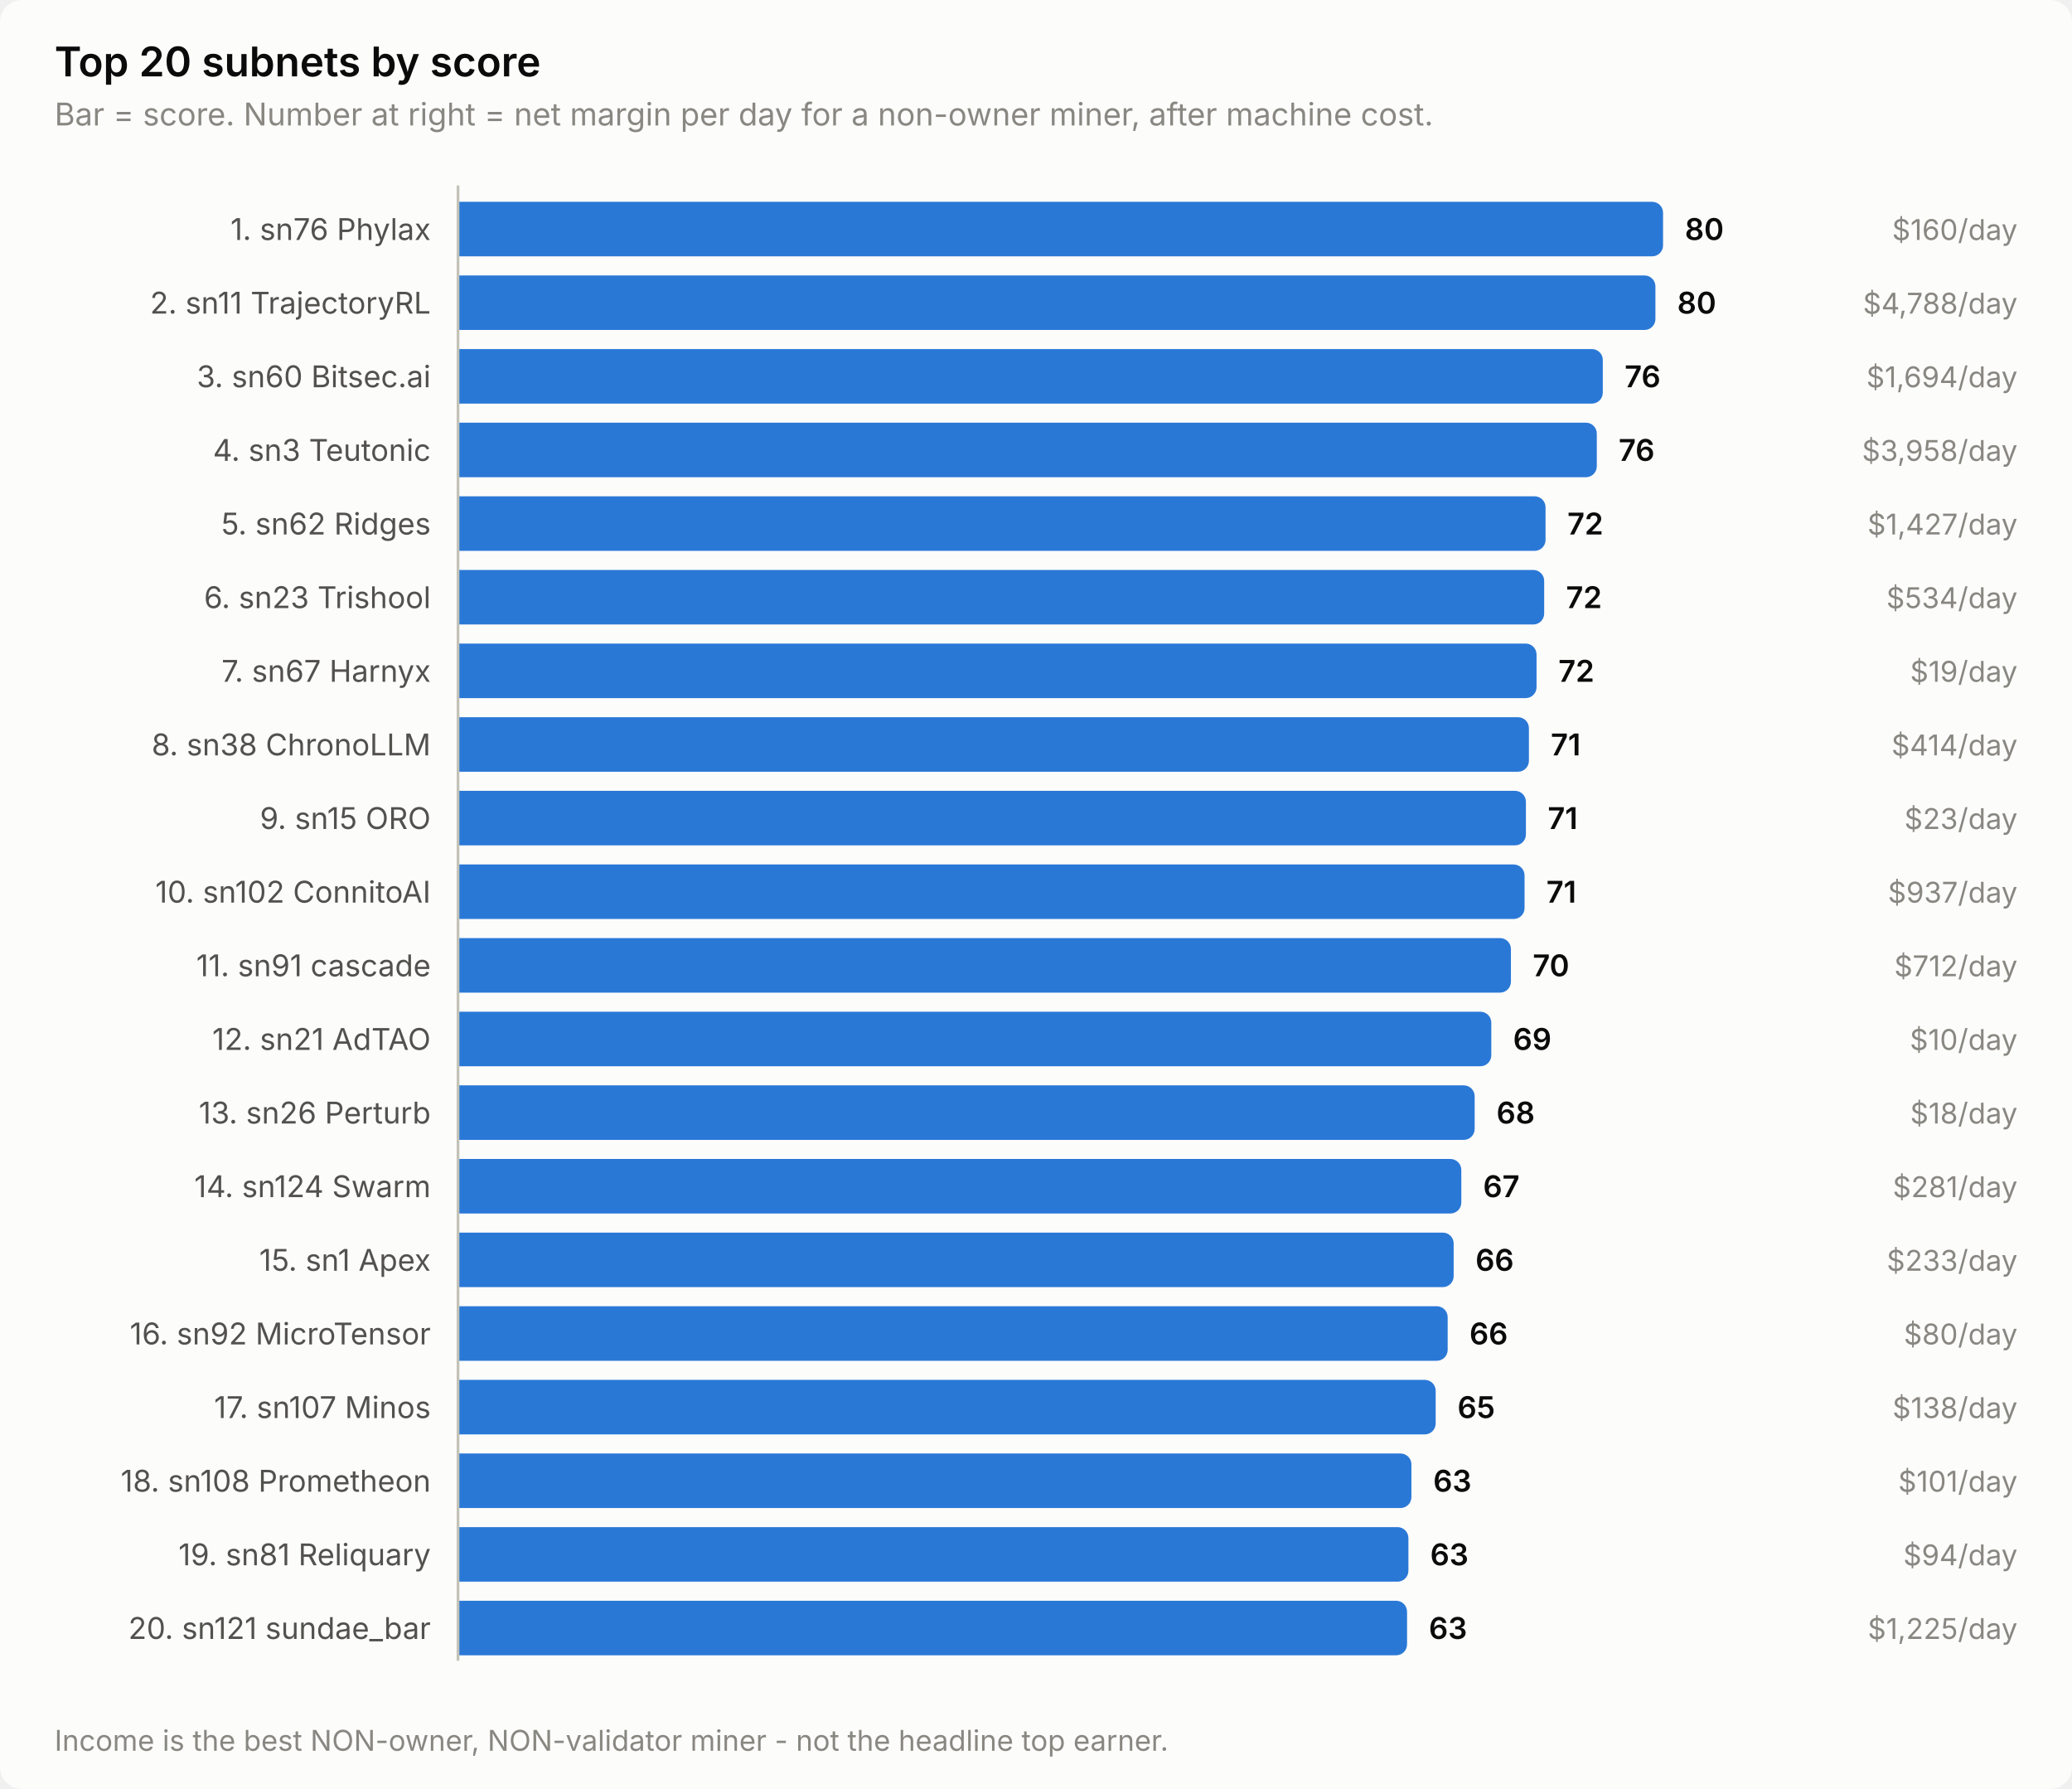
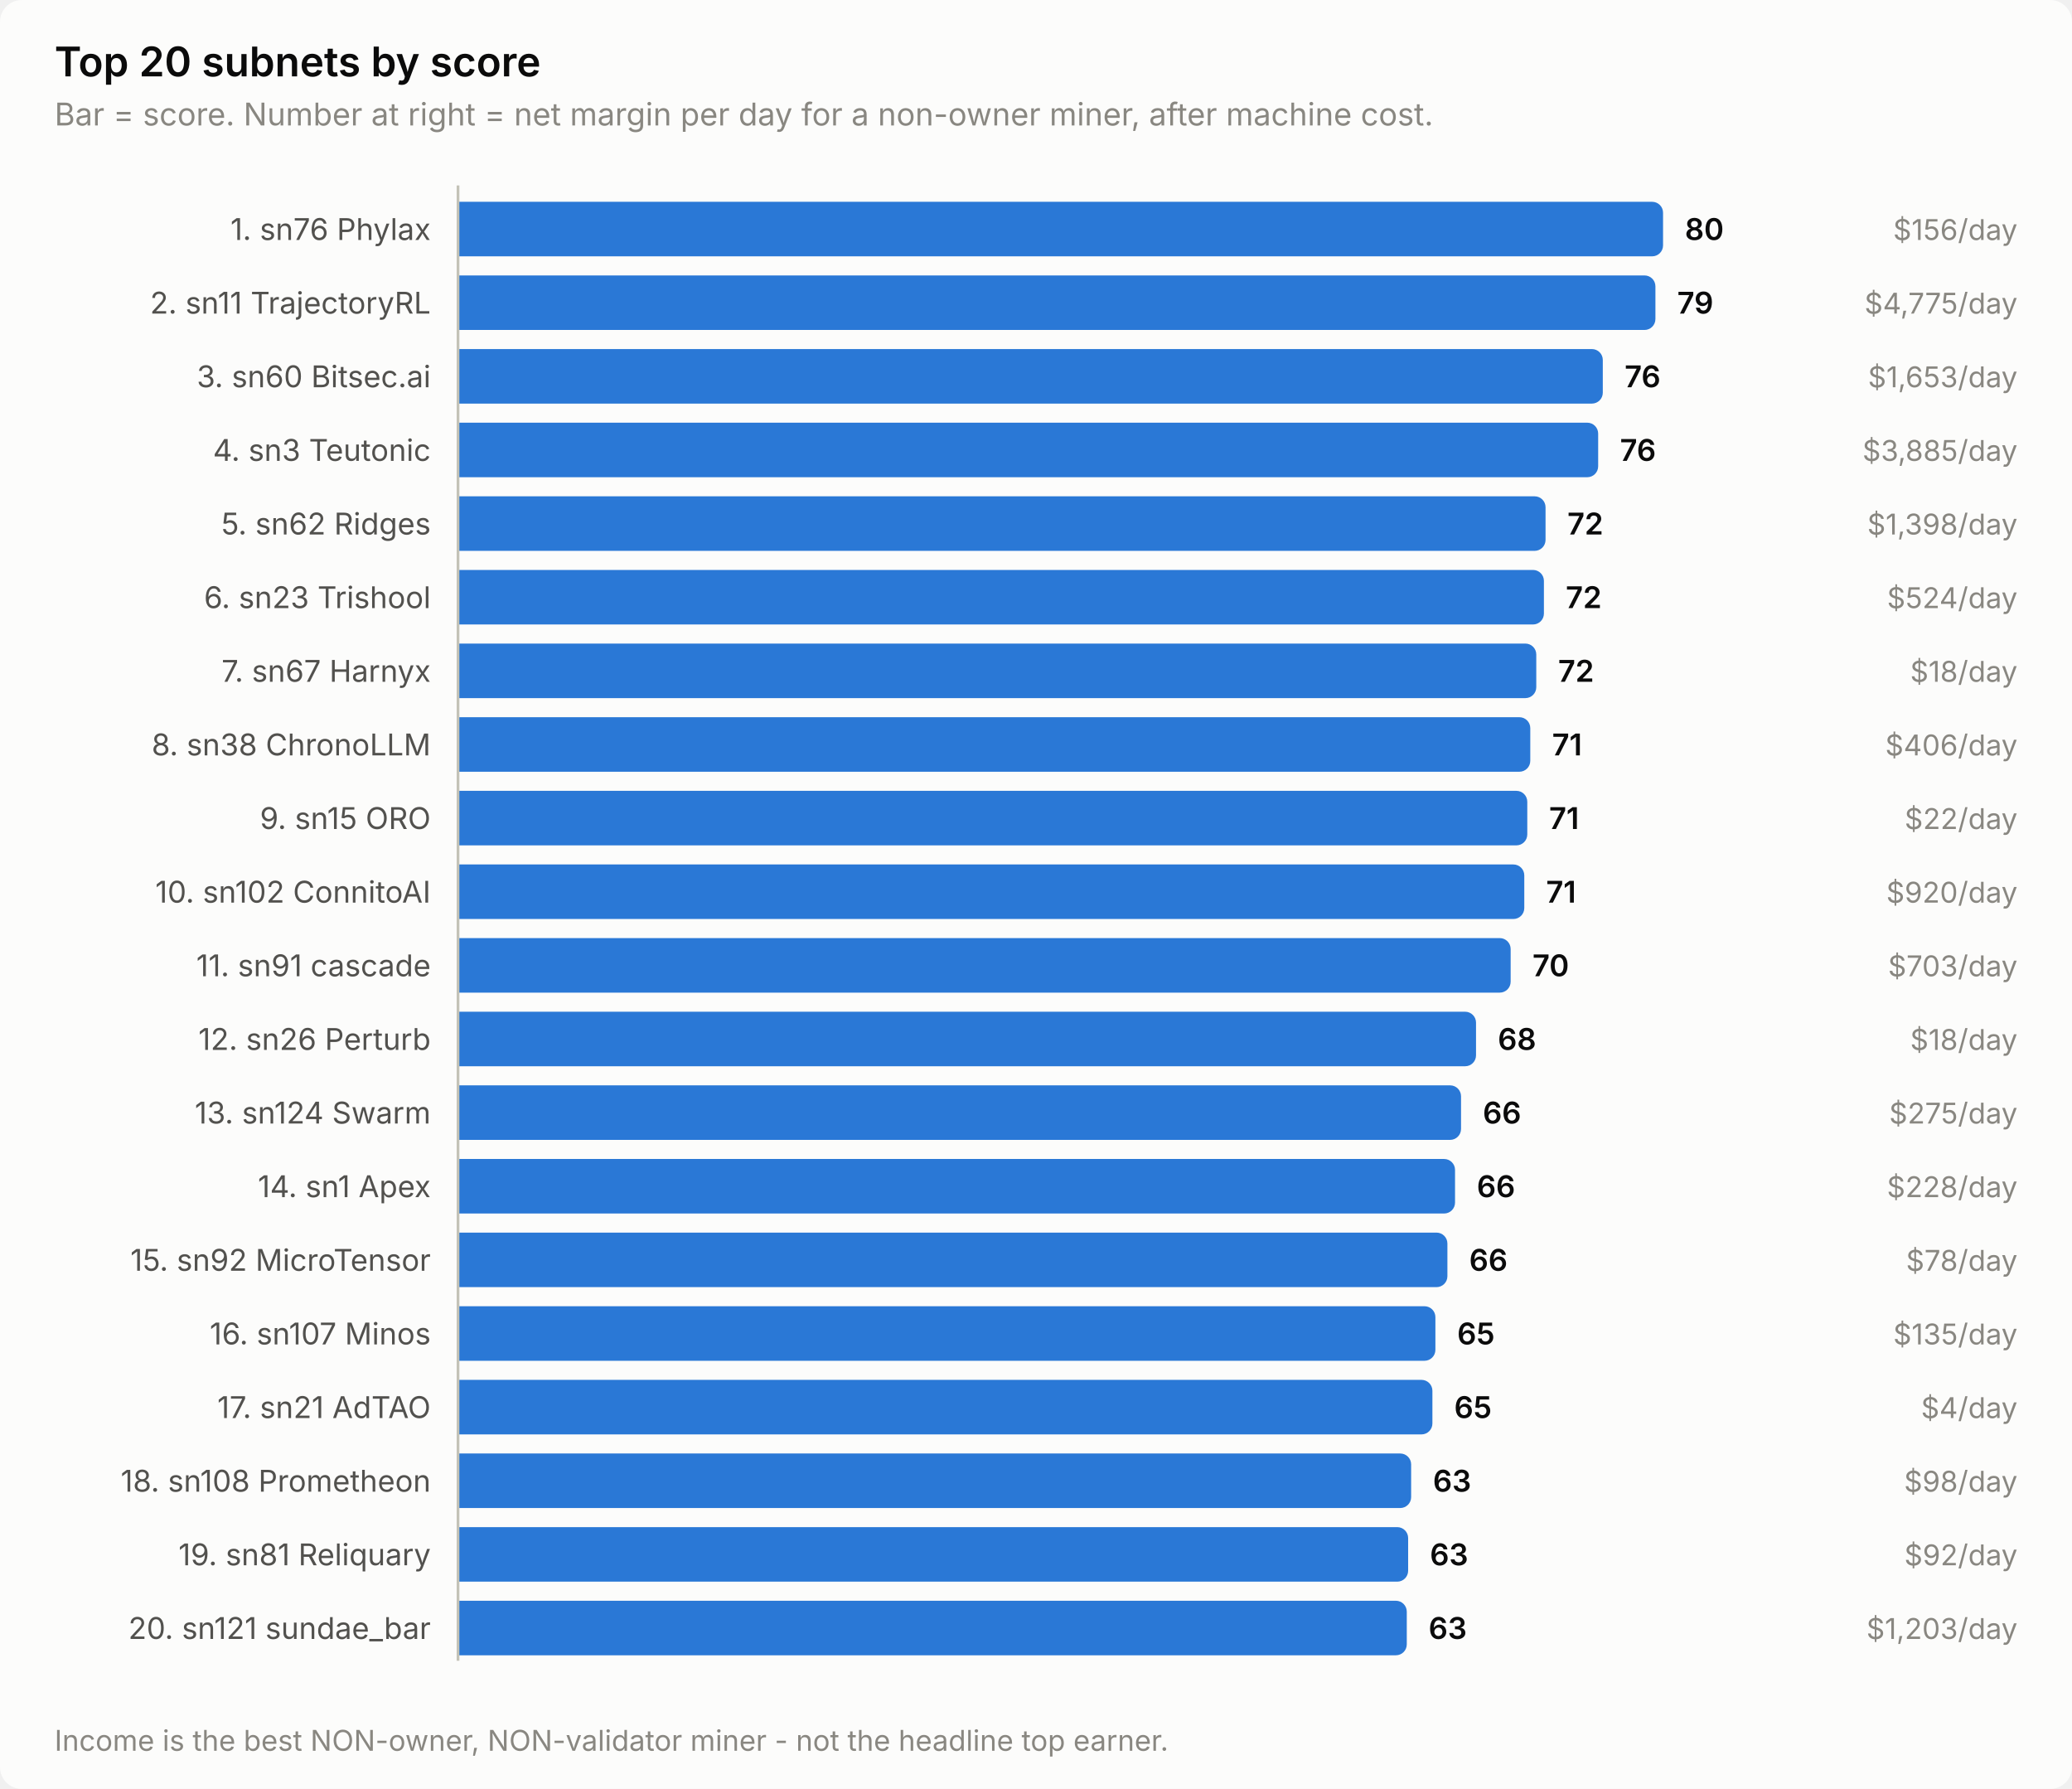
<svg xmlns="http://www.w3.org/2000/svg" width="760" height="656" viewBox="0 0 760 656" role="img" aria-label="Top 20 subnets by score">
  <style>
    text { font-family: system-ui, -apple-system, 'Segoe UI', sans-serif; }
    .t-title { font-size: 15px; font-weight: 600; }
    .t-sub { font-size: 11.5px; }
    .t-lab { font-size: 11px; }
    .t-val { font-size: 11px; font-weight: 600; font-variant-numeric: tabular-nums; }
    .t-tick { font-size: 10.5px; font-variant-numeric: tabular-nums; }

    .surface { fill: #fcfcfb; }
    .ink { fill: #0b0b0b; }
    .ink2 { fill: #52514e; }
    .muted { fill: #898781; }
    .grid { stroke: #e1e0d9; }
    .axis { stroke: #c3c2b7; }
    .accent { fill: #2a78d6; }
    .critical { fill: #d03b3b; }
    .deemph { fill: #d8d7d0; }

    @media (prefers-color-scheme: dark) {
      .surface { fill: #1a1a19; }
      .ink { fill: #ffffff; }
      .ink2 { fill: #c3c2b7; }
      .muted { fill: #898781; }
      .grid { stroke: #2c2c2a; }
      .axis { stroke: #383835; }
      .accent { fill: #3987e5; }
      .deemph { fill: #3a3a37; }
    }
</style>
  <rect class="surface" width="760" height="656" rx="8" />
  <text class="ink t-title" x="20" y="28">Top 20 subnets by score</text>
  <text class="muted t-sub" x="20" y="46">Bar = score. Number at right = net margin per day for a non-owner miner, after machine cost.</text>
  <text class="ink2 t-lab" x="158" y="88" text-anchor="end">1. sn76 Phylax</text>
  <path class="accent" d="M168.0,74.0 H606.0 a4.0,4.0 0 0 1 4.0,4.0 V90.0 a4.0,4.0 0 0 1 -4.0,4.0 H168.0 Z" />
  <text class="ink t-val" x="618.0" y="88">80</text>
-   <text class="muted t-tick" x="740" y="88" text-anchor="end">$160/day</text>
+   <text class="muted t-tick" x="740" y="88" text-anchor="end">$156/day</text>
  <text class="ink2 t-lab" x="158" y="115" text-anchor="end">2. sn11 TrajectoryRL</text>
  <path class="accent" d="M168.0,101.0 H603.2 a4.0,4.0 0 0 1 4.0,4.0 V117.0 a4.0,4.0 0 0 1 -4.0,4.0 H168.0 Z" />
-   <text class="ink t-val" x="615.2" y="115">80</text>
-   <text class="muted t-tick" x="740" y="115" text-anchor="end">$4,788/day</text>
+   <text class="ink t-val" x="615.2" y="115">79</text>
+   <text class="muted t-tick" x="740" y="115" text-anchor="end">$4,775/day</text>
  <text class="ink2 t-lab" x="158" y="142" text-anchor="end">3. sn60 Bitsec.ai</text>
  <path class="accent" d="M168.0,128.0 H583.9 a4.0,4.0 0 0 1 4.0,4.0 V144.0 a4.0,4.0 0 0 1 -4.0,4.0 H168.0 Z" />
  <text class="ink t-val" x="595.9" y="142">76</text>
-   <text class="muted t-tick" x="740" y="142" text-anchor="end">$1,694/day</text>
+   <text class="muted t-tick" x="740" y="142" text-anchor="end">$1,653/day</text>
  <text class="ink2 t-lab" x="158" y="169" text-anchor="end">4. sn3 Teutonic</text>
-   <path class="accent" d="M168.0,155.0 H581.7 a4.0,4.0 0 0 1 4.0,4.0 V171.0 a4.0,4.0 0 0 1 -4.0,4.0 H168.0 Z" />
-   <text class="ink t-val" x="593.7" y="169">76</text>
-   <text class="muted t-tick" x="740" y="169" text-anchor="end">$3,958/day</text>
+   <path class="accent" d="M168.0,155.0 H582.2 a4.0,4.0 0 0 1 4.0,4.0 V171.0 a4.0,4.0 0 0 1 -4.0,4.0 H168.0 Z" />
+   <text class="ink t-val" x="594.2" y="169">76</text>
+   <text class="muted t-tick" x="740" y="169" text-anchor="end">$3,885/day</text>
  <text class="ink2 t-lab" x="158" y="196" text-anchor="end">5. sn62 Ridges</text>
  <path class="accent" d="M168.0,182.0 H562.9 a4.0,4.0 0 0 1 4.0,4.0 V198.0 a4.0,4.0 0 0 1 -4.0,4.0 H168.0 Z" />
  <text class="ink t-val" x="574.9" y="196">72</text>
-   <text class="muted t-tick" x="740" y="196" text-anchor="end">$1,427/day</text>
+   <text class="muted t-tick" x="740" y="196" text-anchor="end">$1,398/day</text>
  <text class="ink2 t-lab" x="158" y="223" text-anchor="end">6. sn23 Trishool</text>
-   <path class="accent" d="M168.0,209.0 H562.4 a4.0,4.0 0 0 1 4.0,4.0 V225.0 a4.0,4.0 0 0 1 -4.0,4.0 H168.0 Z" />
-   <text class="ink t-val" x="574.4" y="223">72</text>
-   <text class="muted t-tick" x="740" y="223" text-anchor="end">$534/day</text>
+   <path class="accent" d="M168.0,209.0 H562.3 a4.0,4.0 0 0 1 4.0,4.0 V225.0 a4.0,4.0 0 0 1 -4.0,4.0 H168.0 Z" />
+   <text class="ink t-val" x="574.3" y="223">72</text>
+   <text class="muted t-tick" x="740" y="223" text-anchor="end">$524/day</text>
  <text class="ink2 t-lab" x="158" y="250" text-anchor="end">7. sn67 Harnyx</text>
-   <path class="accent" d="M168.0,236.0 H559.6 a4.0,4.0 0 0 1 4.0,4.0 V252.0 a4.0,4.0 0 0 1 -4.0,4.0 H168.0 Z" />
-   <text class="ink t-val" x="571.6" y="250">72</text>
-   <text class="muted t-tick" x="740" y="250" text-anchor="end">$19/day</text>
+   <path class="accent" d="M168.0,236.0 H559.5 a4.0,4.0 0 0 1 4.0,4.0 V252.0 a4.0,4.0 0 0 1 -4.0,4.0 H168.0 Z" />
+   <text class="ink t-val" x="571.5" y="250">72</text>
+   <text class="muted t-tick" x="740" y="250" text-anchor="end">$18/day</text>
  <text class="ink2 t-lab" x="158" y="277" text-anchor="end">8. sn38 ChronoLLM</text>
-   <path class="accent" d="M168.0,263.0 H556.8 a4.0,4.0 0 0 1 4.0,4.0 V279.0 a4.0,4.0 0 0 1 -4.0,4.0 H168.0 Z" />
-   <text class="ink t-val" x="568.8" y="277">71</text>
-   <text class="muted t-tick" x="740" y="277" text-anchor="end">$414/day</text>
+   <path class="accent" d="M168.0,263.0 H557.3 a4.0,4.0 0 0 1 4.0,4.0 V279.0 a4.0,4.0 0 0 1 -4.0,4.0 H168.0 Z" />
+   <text class="ink t-val" x="569.3" y="277">71</text>
+   <text class="muted t-tick" x="740" y="277" text-anchor="end">$406/day</text>
  <text class="ink2 t-lab" x="158" y="304" text-anchor="end">9. sn15 ORO</text>
-   <path class="accent" d="M168.0,290.0 H555.7 a4.0,4.0 0 0 1 4.0,4.0 V306.0 a4.0,4.0 0 0 1 -4.0,4.0 H168.0 Z" />
-   <text class="ink t-val" x="567.7" y="304">71</text>
-   <text class="muted t-tick" x="740" y="304" text-anchor="end">$23/day</text>
+   <path class="accent" d="M168.0,290.0 H556.2 a4.0,4.0 0 0 1 4.0,4.0 V306.0 a4.0,4.0 0 0 1 -4.0,4.0 H168.0 Z" />
+   <text class="ink t-val" x="568.2" y="304">71</text>
+   <text class="muted t-tick" x="740" y="304" text-anchor="end">$22/day</text>
  <text class="ink2 t-lab" x="158" y="331" text-anchor="end">10. sn102 ConnitoAI</text>
-   <path class="accent" d="M168.0,317.0 H555.2 a4.0,4.0 0 0 1 4.0,4.0 V333.0 a4.0,4.0 0 0 1 -4.0,4.0 H168.0 Z" />
-   <text class="ink t-val" x="567.2" y="331">71</text>
-   <text class="muted t-tick" x="740" y="331" text-anchor="end">$937/day</text>
+   <path class="accent" d="M168.0,317.0 H555.1 a4.0,4.0 0 0 1 4.0,4.0 V333.0 a4.0,4.0 0 0 1 -4.0,4.0 H168.0 Z" />
+   <text class="ink t-val" x="567.1" y="331">71</text>
+   <text class="muted t-tick" x="740" y="331" text-anchor="end">$920/day</text>
  <text class="ink2 t-lab" x="158" y="358" text-anchor="end">11. sn91 cascade</text>
-   <path class="accent" d="M168.0,344.0 H550.2 a4.0,4.0 0 0 1 4.0,4.0 V360.0 a4.0,4.0 0 0 1 -4.0,4.0 H168.0 Z" />
-   <text class="ink t-val" x="562.2" y="358">70</text>
-   <text class="muted t-tick" x="740" y="358" text-anchor="end">$712/day</text>
-   <text class="ink2 t-lab" x="158" y="385" text-anchor="end">12. sn21 AdTAO</text>
-   <path class="accent" d="M168.0,371.0 H543.0 a4.0,4.0 0 0 1 4.0,4.0 V387.0 a4.0,4.0 0 0 1 -4.0,4.0 H168.0 Z" />
-   <text class="ink t-val" x="555.0" y="385">69</text>
-   <text class="muted t-tick" x="740" y="385" text-anchor="end">$10/day</text>
-   <text class="ink2 t-lab" x="158" y="412" text-anchor="end">13. sn26 Perturb</text>
-   <path class="accent" d="M168.0,398.0 H536.9 a4.0,4.0 0 0 1 4.0,4.0 V414.0 a4.0,4.0 0 0 1 -4.0,4.0 H168.0 Z" />
-   <text class="ink t-val" x="548.9" y="412">68</text>
-   <text class="muted t-tick" x="740" y="412" text-anchor="end">$18/day</text>
-   <text class="ink2 t-lab" x="158" y="439" text-anchor="end">14. sn124 Swarm</text>
-   <path class="accent" d="M168.0,425.0 H532.0 a4.0,4.0 0 0 1 4.0,4.0 V441.0 a4.0,4.0 0 0 1 -4.0,4.0 H168.0 Z" />
-   <text class="ink t-val" x="544.0" y="439">67</text>
-   <text class="muted t-tick" x="740" y="439" text-anchor="end">$281/day</text>
-   <text class="ink2 t-lab" x="158" y="466" text-anchor="end">15. sn1 Apex</text>
-   <path class="accent" d="M168.0,452.0 H529.2 a4.0,4.0 0 0 1 4.0,4.0 V468.0 a4.0,4.0 0 0 1 -4.0,4.0 H168.0 Z" />
-   <text class="ink t-val" x="541.2" y="466">66</text>
-   <text class="muted t-tick" x="740" y="466" text-anchor="end">$233/day</text>
-   <text class="ink2 t-lab" x="158" y="493" text-anchor="end">16. sn92 MicroTensor</text>
-   <path class="accent" d="M168.0,479.0 H527.0 a4.0,4.0 0 0 1 4.0,4.0 V495.0 a4.0,4.0 0 0 1 -4.0,4.0 H168.0 Z" />
-   <text class="ink t-val" x="539.0" y="493">66</text>
-   <text class="muted t-tick" x="740" y="493" text-anchor="end">$80/day</text>
-   <text class="ink2 t-lab" x="158" y="520" text-anchor="end">17. sn107 Minos</text>
-   <path class="accent" d="M168.0,506.0 H522.6 a4.0,4.0 0 0 1 4.0,4.0 V522.0 a4.0,4.0 0 0 1 -4.0,4.0 H168.0 Z" />
-   <text class="ink t-val" x="534.6" y="520">65</text>
-   <text class="muted t-tick" x="740" y="520" text-anchor="end">$138/day</text>
+   <path class="accent" d="M168.0,344.0 H550.1 a4.0,4.0 0 0 1 4.0,4.0 V360.0 a4.0,4.0 0 0 1 -4.0,4.0 H168.0 Z" />
+   <text class="ink t-val" x="562.1" y="358">70</text>
+   <text class="muted t-tick" x="740" y="358" text-anchor="end">$703/day</text>
+   <text class="ink2 t-lab" x="158" y="385" text-anchor="end">12. sn26 Perturb</text>
+   <path class="accent" d="M168.0,371.0 H537.4 a4.0,4.0 0 0 1 4.0,4.0 V387.0 a4.0,4.0 0 0 1 -4.0,4.0 H168.0 Z" />
+   <text class="ink t-val" x="549.4" y="385">68</text>
+   <text class="muted t-tick" x="740" y="385" text-anchor="end">$18/day</text>
+   <text class="ink2 t-lab" x="158" y="412" text-anchor="end">13. sn124 Swarm</text>
+   <path class="accent" d="M168.0,398.0 H531.9 a4.0,4.0 0 0 1 4.0,4.0 V414.0 a4.0,4.0 0 0 1 -4.0,4.0 H168.0 Z" />
+   <text class="ink t-val" x="543.9" y="412">66</text>
+   <text class="muted t-tick" x="740" y="412" text-anchor="end">$275/day</text>
+   <text class="ink2 t-lab" x="158" y="439" text-anchor="end">14. sn1 Apex</text>
+   <path class="accent" d="M168.0,425.0 H529.7 a4.0,4.0 0 0 1 4.0,4.0 V441.0 a4.0,4.0 0 0 1 -4.0,4.0 H168.0 Z" />
+   <text class="ink t-val" x="541.7" y="439">66</text>
+   <text class="muted t-tick" x="740" y="439" text-anchor="end">$228/day</text>
+   <text class="ink2 t-lab" x="158" y="466" text-anchor="end">15. sn92 MicroTensor</text>
+   <path class="accent" d="M168.0,452.0 H526.9 a4.0,4.0 0 0 1 4.0,4.0 V468.0 a4.0,4.0 0 0 1 -4.0,4.0 H168.0 Z" />
+   <text class="ink t-val" x="538.9" y="466">66</text>
+   <text class="muted t-tick" x="740" y="466" text-anchor="end">$78/day</text>
+   <text class="ink2 t-lab" x="158" y="493" text-anchor="end">16. sn107 Minos</text>
+   <path class="accent" d="M168.0,479.0 H522.5 a4.0,4.0 0 0 1 4.0,4.0 V495.0 a4.0,4.0 0 0 1 -4.0,4.0 H168.0 Z" />
+   <text class="ink t-val" x="534.5" y="493">65</text>
+   <text class="muted t-tick" x="740" y="493" text-anchor="end">$135/day</text>
+   <text class="ink2 t-lab" x="158" y="520" text-anchor="end">17. sn21 AdTAO</text>
+   <path class="accent" d="M168.0,506.0 H521.4 a4.0,4.0 0 0 1 4.0,4.0 V522.0 a4.0,4.0 0 0 1 -4.0,4.0 H168.0 Z" />
+   <text class="ink t-val" x="533.4" y="520">65</text>
+   <text class="muted t-tick" x="740" y="520" text-anchor="end">$4/day</text>
  <text class="ink2 t-lab" x="158" y="547" text-anchor="end">18. sn108 Prometheon</text>
-   <path class="accent" d="M168.0,533.0 H513.7 a4.0,4.0 0 0 1 4.0,4.0 V549.0 a4.0,4.0 0 0 1 -4.0,4.0 H168.0 Z" />
-   <text class="ink t-val" x="525.7" y="547">63</text>
-   <text class="muted t-tick" x="740" y="547" text-anchor="end">$101/day</text>
+   <path class="accent" d="M168.0,533.0 H513.6 a4.0,4.0 0 0 1 4.0,4.0 V549.0 a4.0,4.0 0 0 1 -4.0,4.0 H168.0 Z" />
+   <text class="ink t-val" x="525.6" y="547">63</text>
+   <text class="muted t-tick" x="740" y="547" text-anchor="end">$98/day</text>
  <text class="ink2 t-lab" x="158" y="574" text-anchor="end">19. sn81 Reliquary</text>
-   <path class="accent" d="M168.0,560.0 H512.6 a4.0,4.0 0 0 1 4.0,4.0 V576.0 a4.0,4.0 0 0 1 -4.0,4.0 H168.0 Z" />
-   <text class="ink t-val" x="524.6" y="574">63</text>
-   <text class="muted t-tick" x="740" y="574" text-anchor="end">$94/day</text>
+   <path class="accent" d="M168.0,560.0 H512.5 a4.0,4.0 0 0 1 4.0,4.0 V576.0 a4.0,4.0 0 0 1 -4.0,4.0 H168.0 Z" />
+   <text class="ink t-val" x="524.5" y="574">63</text>
+   <text class="muted t-tick" x="740" y="574" text-anchor="end">$92/day</text>
  <text class="ink2 t-lab" x="158" y="601" text-anchor="end">20. sn121 sundae_bar</text>
-   <path class="accent" d="M168.0,587.0 H512.1 a4.0,4.0 0 0 1 4.0,4.0 V603.0 a4.0,4.0 0 0 1 -4.0,4.0 H168.0 Z" />
-   <text class="ink t-val" x="524.1" y="601">63</text>
-   <text class="muted t-tick" x="740" y="601" text-anchor="end">$1,225/day</text>
+   <path class="accent" d="M168.0,587.0 H512.0 a4.0,4.0 0 0 1 4.0,4.0 V603.0 a4.0,4.0 0 0 1 -4.0,4.0 H168.0 Z" />
+   <text class="ink t-val" x="524.0" y="601">63</text>
+   <text class="muted t-tick" x="740" y="601" text-anchor="end">$1,203/day</text>
  <line class="axis" x1="168" y1="68" x2="168" y2="609" stroke-width="1" />
  <text class="muted t-tick" x="20" y="642">Income is the best NON-owner, NON-validator miner - not the headline top earner.</text>
</svg>
